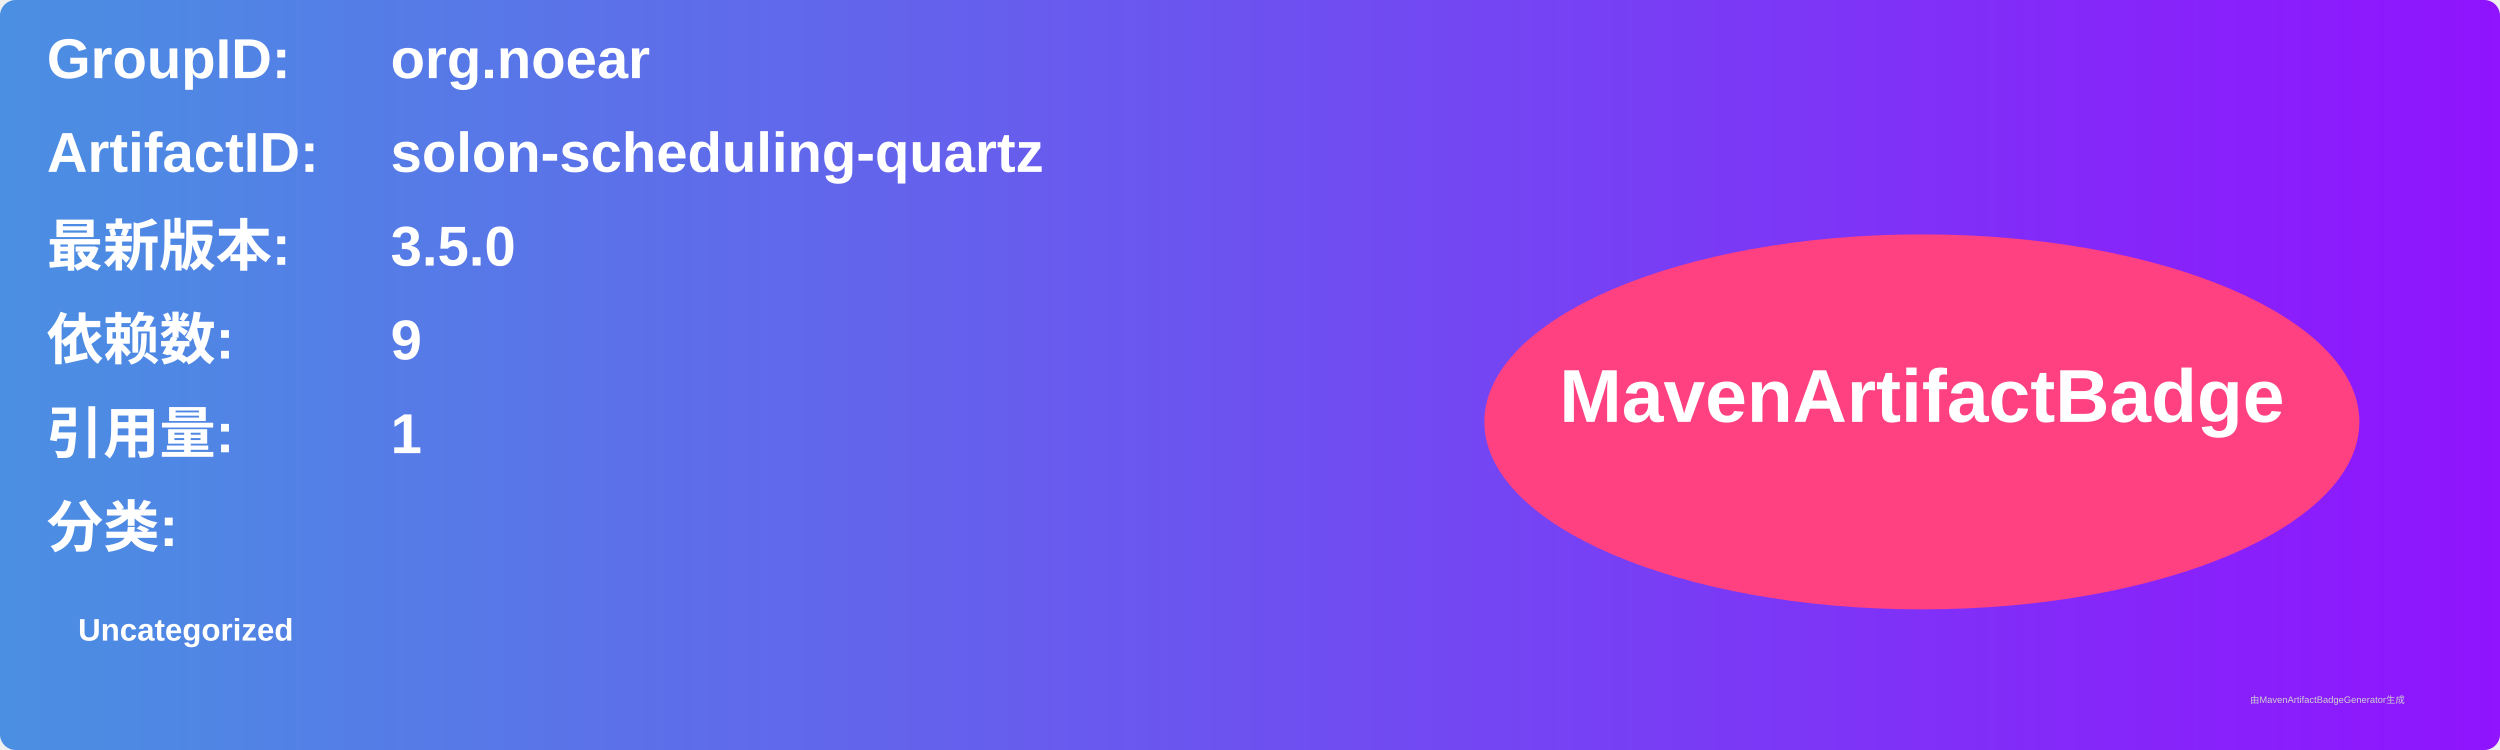
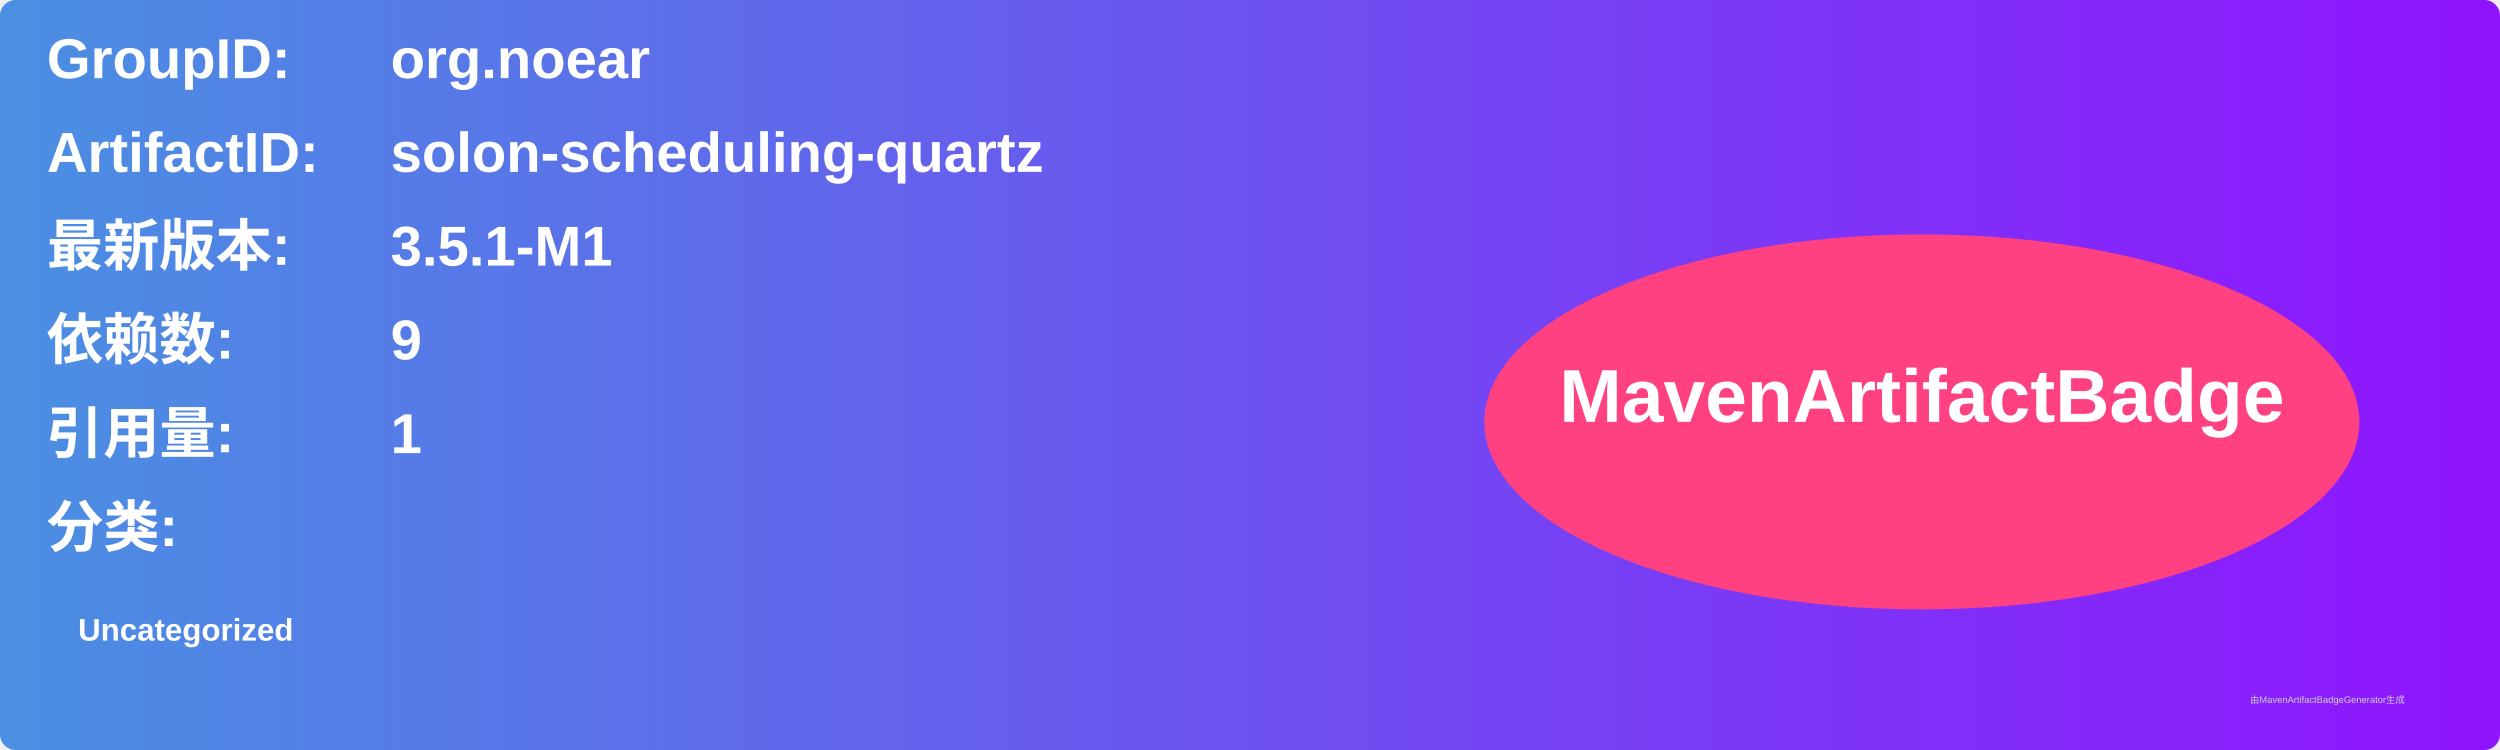
<svg xmlns="http://www.w3.org/2000/svg" width="800" height="240" viewBox="0 0 800 240">
  <linearGradient id="grad" x1="0%" y1="0%" x2="100%" y2="0%">
    <stop offset="0%" stop-color="#4a90e2" />
    <stop offset="100%" stop-color="#9013fe" />
  </linearGradient>
  <rect width="100%" height="100%" rx="5" ry="5" fill="url(#grad)" />
  <g transform="translate(15, 15)">
    <text x="0" y="10" font-family="Arial" font-size="18" fill="white" font-weight="bold" width="260">GroupID:</text>
    <text x="110" y="10" font-family="Arial" font-size="18" fill="white" font-weight="bold" width="460">org.noear</text>
    <text x="0" y="40" font-family="Arial" font-size="18" fill="white" font-weight="bold" width="260">ArtifactID:</text>
    <text x="110" y="40" font-family="Arial" font-size="18" fill="white" font-weight="bold" width="460">solon-scheduling-quartz</text>
    <text x="0" y="70" font-family="Arial" font-size="18" fill="white" font-weight="bold">最新版本:</text>
    <text x="110" y="70" font-family="Arial" font-size="18" fill="white" font-weight="bold">
-       <tspan font-weight="bold">3.5.0</tspan>
+       <tspan font-weight="bold">3.5.1-M1</tspan>
    </text>
    <text x="0" y="100" font-family="Arial" font-size="18" fill="white" font-weight="bold">依赖数: </text>
    <text x="110" y="100" font-family="Arial" font-size="18" fill="white">
      <tspan font-weight="bold">9</tspan>
    </text>
    <text x="0" y="130" font-family="Arial" font-size="18" fill="white" font-weight="bold">引用量: </text>
    <text x="110" y="130" font-family="Arial" font-size="18" fill="white">
      <tspan font-weight="bold">1</tspan>
    </text>
    <text x="0" y="160" font-family="Arial" font-size="18" fill="white" font-weight="bold">分类:</text>
    <text x="10" y="190" font-family="Arial" font-size="10" fill="white">
      <tspan font-weight="bold">Uncategorized</tspan>
    </text>
    <ellipse cx="600" cy="120" rx="140" ry="60" fill="#ff4081" />
    <text x="600" y="120" text-anchor="middle" font-family="Arial" font-size="24" fill="white" font-weight="bold">MavenArtifactBadge</text>
  </g>
  <text x="720" y="225" font-family="Arial" font-size="3" fill="#d0d0d0">由MavenArtifactBadgeGenerator生成</text>
</svg>
